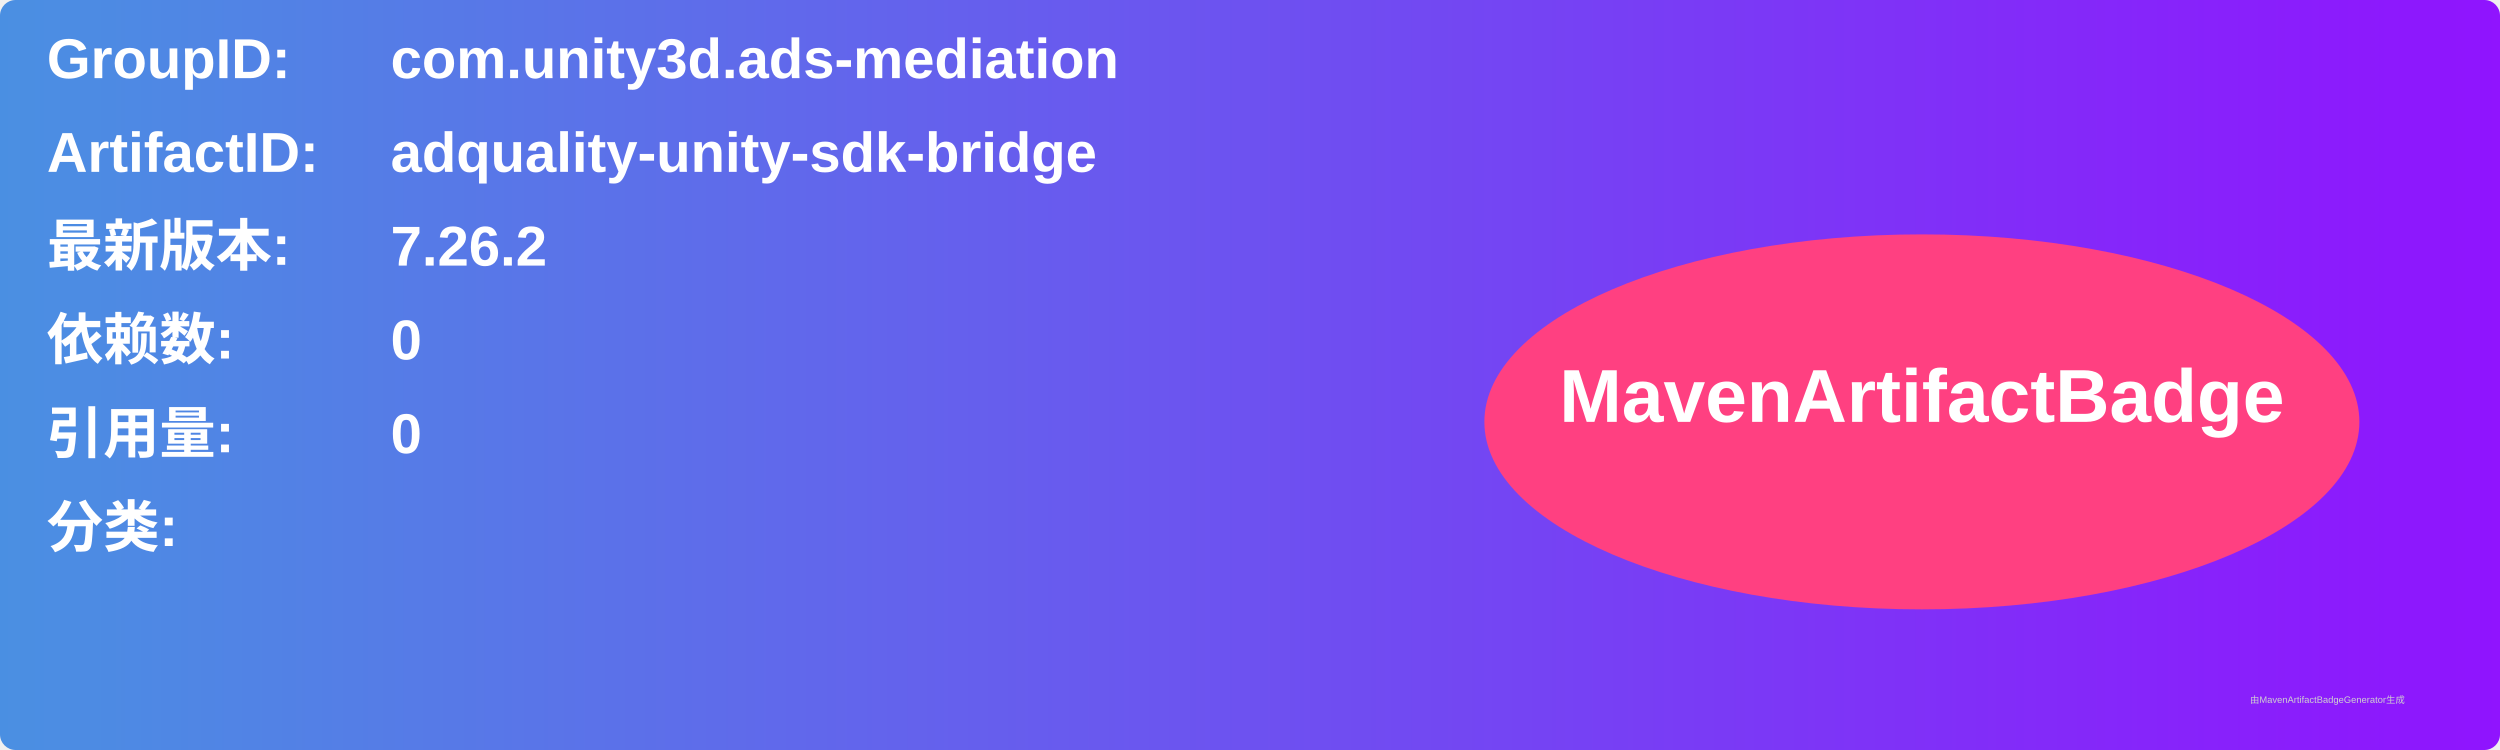
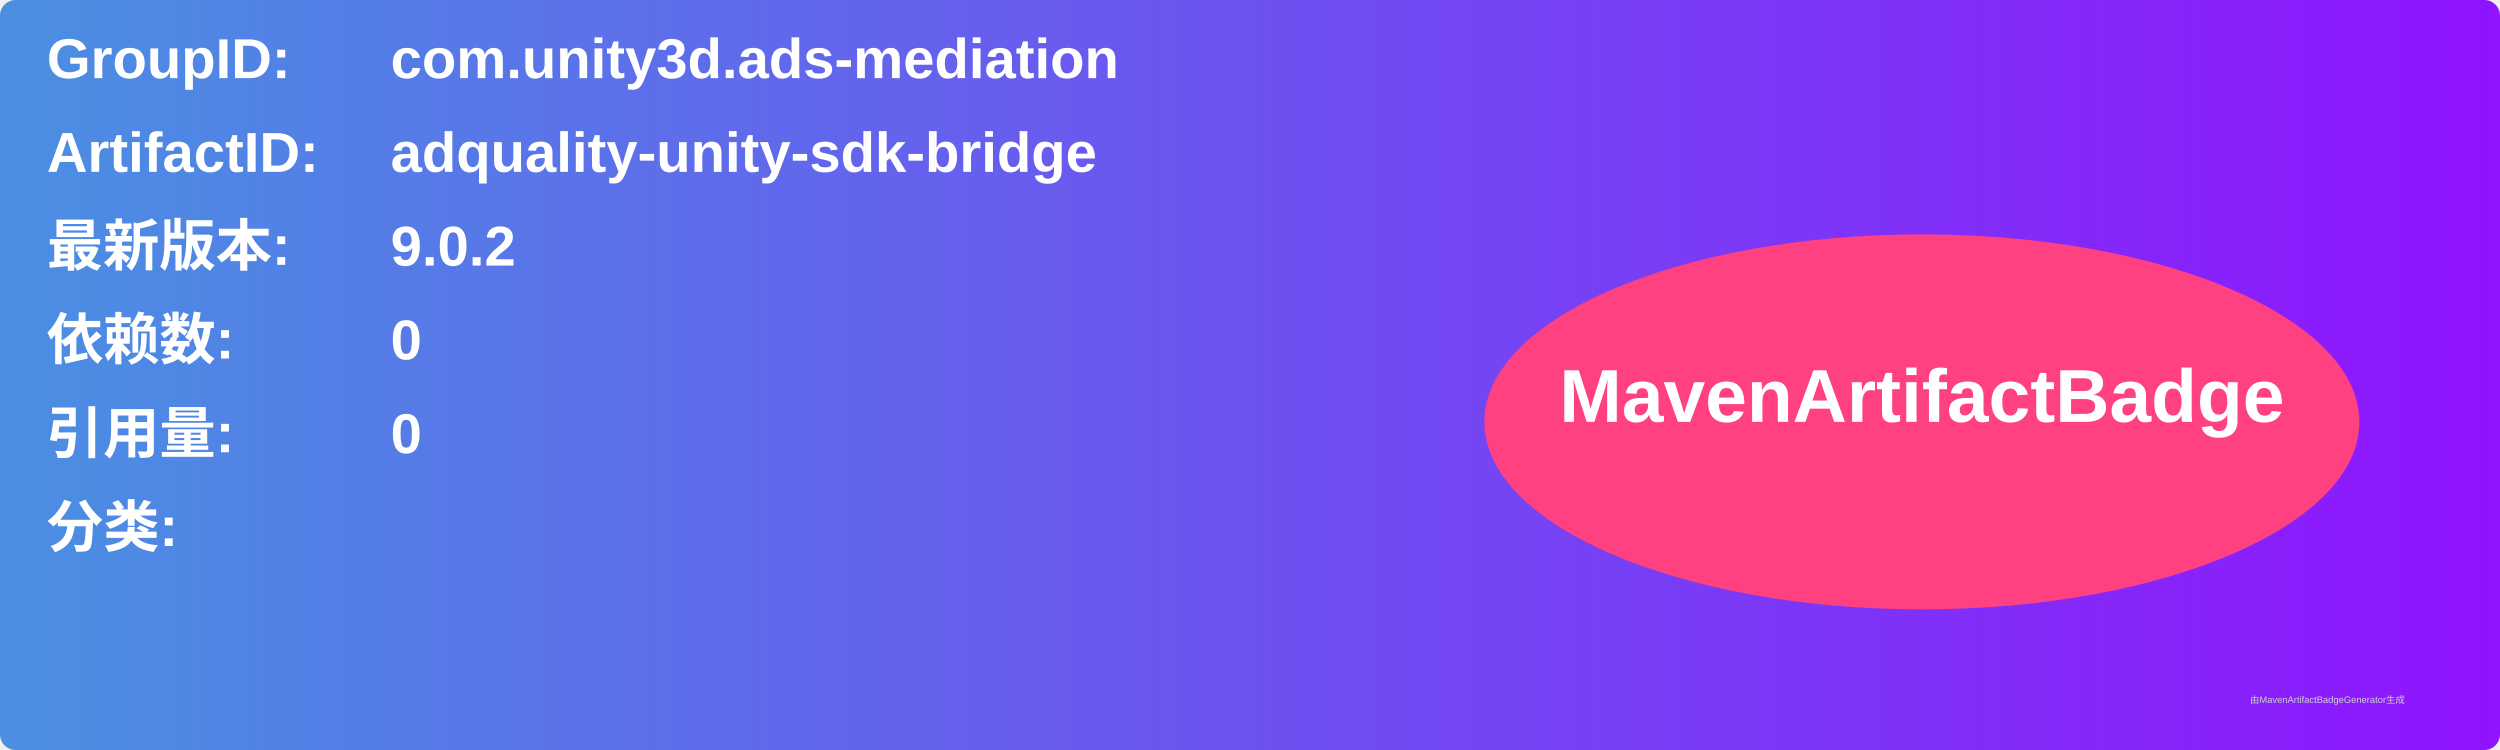
<svg xmlns="http://www.w3.org/2000/svg" width="800" height="240" viewBox="0 0 800 240">
  <linearGradient id="grad" x1="0%" y1="0%" x2="100%" y2="0%">
    <stop offset="0%" stop-color="#4a90e2" />
    <stop offset="100%" stop-color="#9013fe" />
  </linearGradient>
  <rect width="100%" height="100%" rx="5" ry="5" fill="url(#grad)" />
  <g transform="translate(15, 15)">
    <text x="0" y="10" font-family="Arial" font-size="18" fill="white" font-weight="bold" width="260">GroupID:</text>
    <text x="110" y="10" font-family="Arial" font-size="18" fill="white" font-weight="bold" width="460">com.unity3d.ads-mediation</text>
    <text x="0" y="40" font-family="Arial" font-size="18" fill="white" font-weight="bold" width="260">ArtifactID:</text>
    <text x="110" y="40" font-family="Arial" font-size="18" fill="white" font-weight="bold" width="460">adquality-unity-sdk-bridge</text>
    <text x="0" y="70" font-family="Arial" font-size="18" fill="white" font-weight="bold">最新版本:</text>
    <text x="110" y="70" font-family="Arial" font-size="18" fill="white" font-weight="bold">
-       <tspan font-weight="bold">7.26.2</tspan>
+       <tspan font-weight="bold">9.0.2</tspan>
    </text>
    <text x="0" y="100" font-family="Arial" font-size="18" fill="white" font-weight="bold">依赖数: </text>
    <text x="110" y="100" font-family="Arial" font-size="18" fill="white">
      <tspan font-weight="bold">0</tspan>
    </text>
    <text x="0" y="130" font-family="Arial" font-size="18" fill="white" font-weight="bold">引用量: </text>
    <text x="110" y="130" font-family="Arial" font-size="18" fill="white">
      <tspan font-weight="bold">0</tspan>
    </text>
    <text x="0" y="160" font-family="Arial" font-size="18" fill="white" font-weight="bold">分类:</text>
    <text x="10" y="190" font-family="Arial" font-size="10" fill="white">
      <tspan font-weight="bold" />
    </text>
    <ellipse cx="600" cy="120" rx="140" ry="60" fill="#ff4081" />
    <text x="600" y="120" text-anchor="middle" font-family="Arial" font-size="24" fill="white" font-weight="bold">MavenArtifactBadge</text>
  </g>
  <text x="720" y="225" font-family="Arial" font-size="3" fill="#d0d0d0">由MavenArtifactBadgeGenerator生成</text>
</svg>
